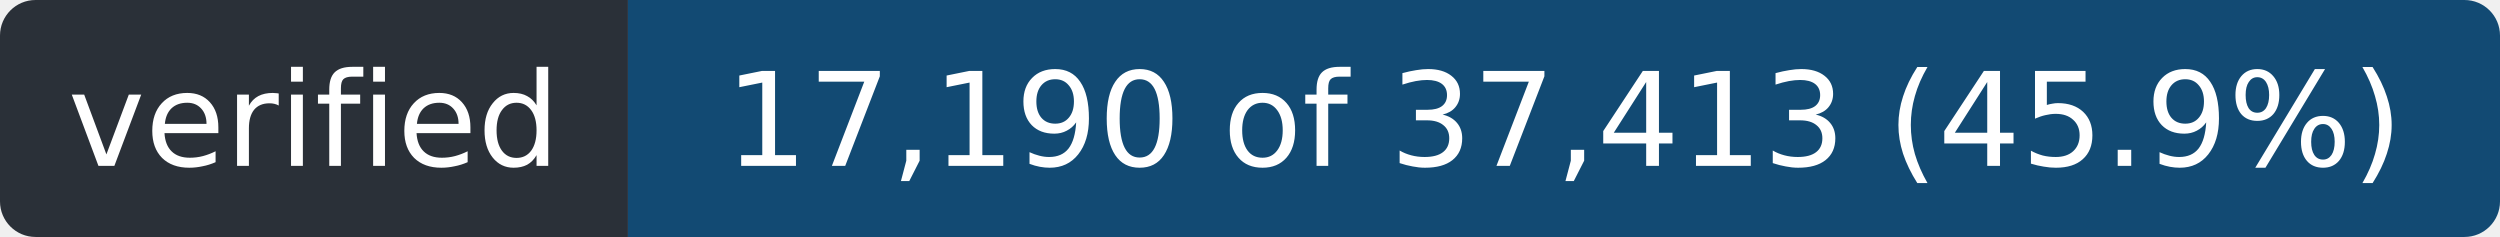
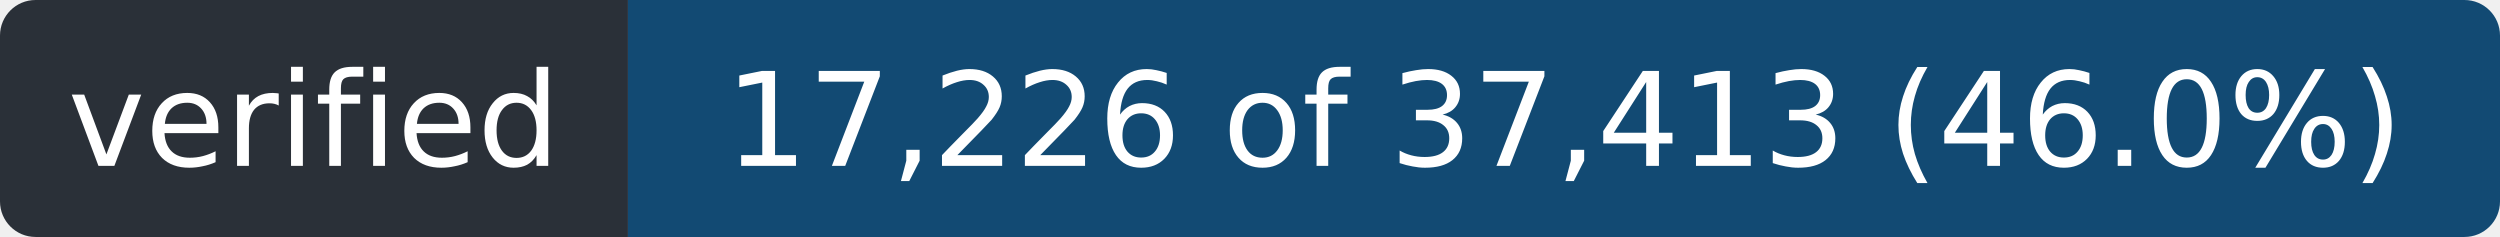
- <svg xmlns="http://www.w3.org/2000/svg" width="211" height="20" role="img" aria-label="verified: 17,190 of 37,413 (45.9%)">
+ <svg xmlns="http://www.w3.org/2000/svg" width="211" height="20" role="img" aria-label="verified: 17,226 of 37,413 (46.0%)">
  <clipPath id="r">
    <rect width="211" height="20" rx="3" />
  </clipPath>
  <g clip-path="url(#r)">
    <rect width="53" height="20" fill="#2a3038" />
    <rect x="53" width="158" height="20" fill="#124a73" />
  </g>
  <g fill="#fff" font-family="Verdana,Geneva,DejaVu Sans,sans-serif" font-size="11" text-anchor="middle">
    <text x="26.5" y="14" textLength="41">verified</text>
-     <text x="132.0" y="14" textLength="146">17,190 of 37,413 (45.9%)</text>
+     <text x="132.0" y="14" textLength="146">17,226 of 37,413 (46.0%)</text>
  </g>
</svg>
